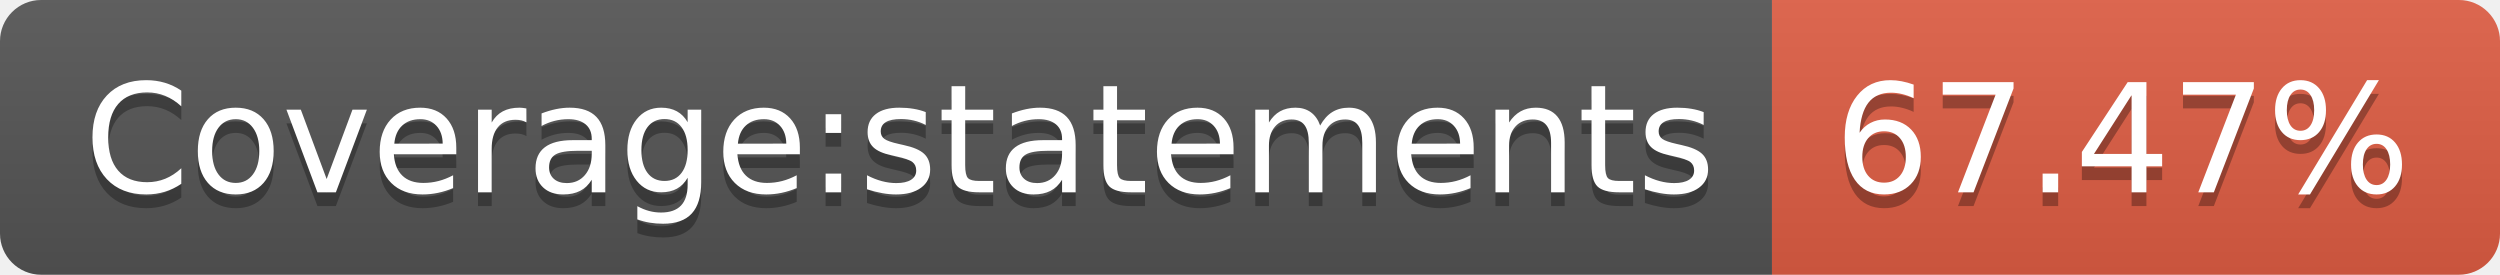
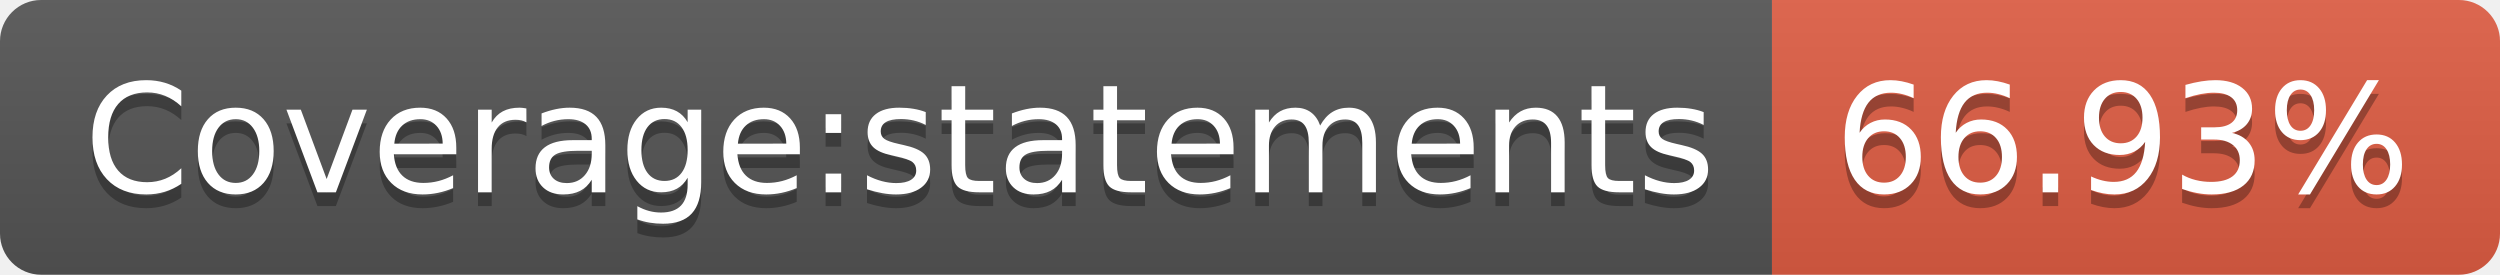
- <svg xmlns="http://www.w3.org/2000/svg" width="182" height="20" role="img" aria-label="Coverage:statements: 67.47%">
+ <svg xmlns="http://www.w3.org/2000/svg" width="182" height="20" role="img" aria-label="Coverage:statements: 66.93%">
  <linearGradient id="s" x2="0" y2="100%">
    <stop offset="0" stop-color="#bbb" stop-opacity=".1" />
    <stop offset="1" stop-opacity=".1" />
  </linearGradient>
  <clipPath id="r">
    <rect width="182" height="20" rx="3" fill="#fff" />
  </clipPath>
  <g clip-path="url(#r)">
    <rect width="129" height="20" fill="#555" />
    <rect x="129" width="53" height="20" fill="#e05d44" />
    <rect width="182" height="20" fill="url(#s)" />
  </g>
  <g fill="#fff" text-anchor="middle" font-family="Verdana,Geneva,DejaVu Sans,sans-serif" text-rendering="geometricPrecision" font-size="110">
    <text aria-hidden="true" x="655" y="150" fill="#010101" fill-opacity=".3" transform="scale(.1)" textLength="1190">Coverage:statements</text>
    <text x="655" y="140" transform="scale(.1)" fill="#fff" textLength="1190">Coverage:statements</text>
-     <text aria-hidden="true" x="1545" y="150" fill="#010101" fill-opacity=".3" transform="scale(.1)" textLength="430">67.47%</text>
-     <text x="1545" y="140" transform="scale(.1)" fill="#fff" textLength="430">67.47%</text>
+     <text aria-hidden="true" x="1545" y="150" fill="#010101" fill-opacity=".3" transform="scale(.1)" textLength="430">66.93%</text>
+     <text x="1545" y="140" transform="scale(.1)" fill="#fff" textLength="430">66.93%</text>
  </g>
</svg>
